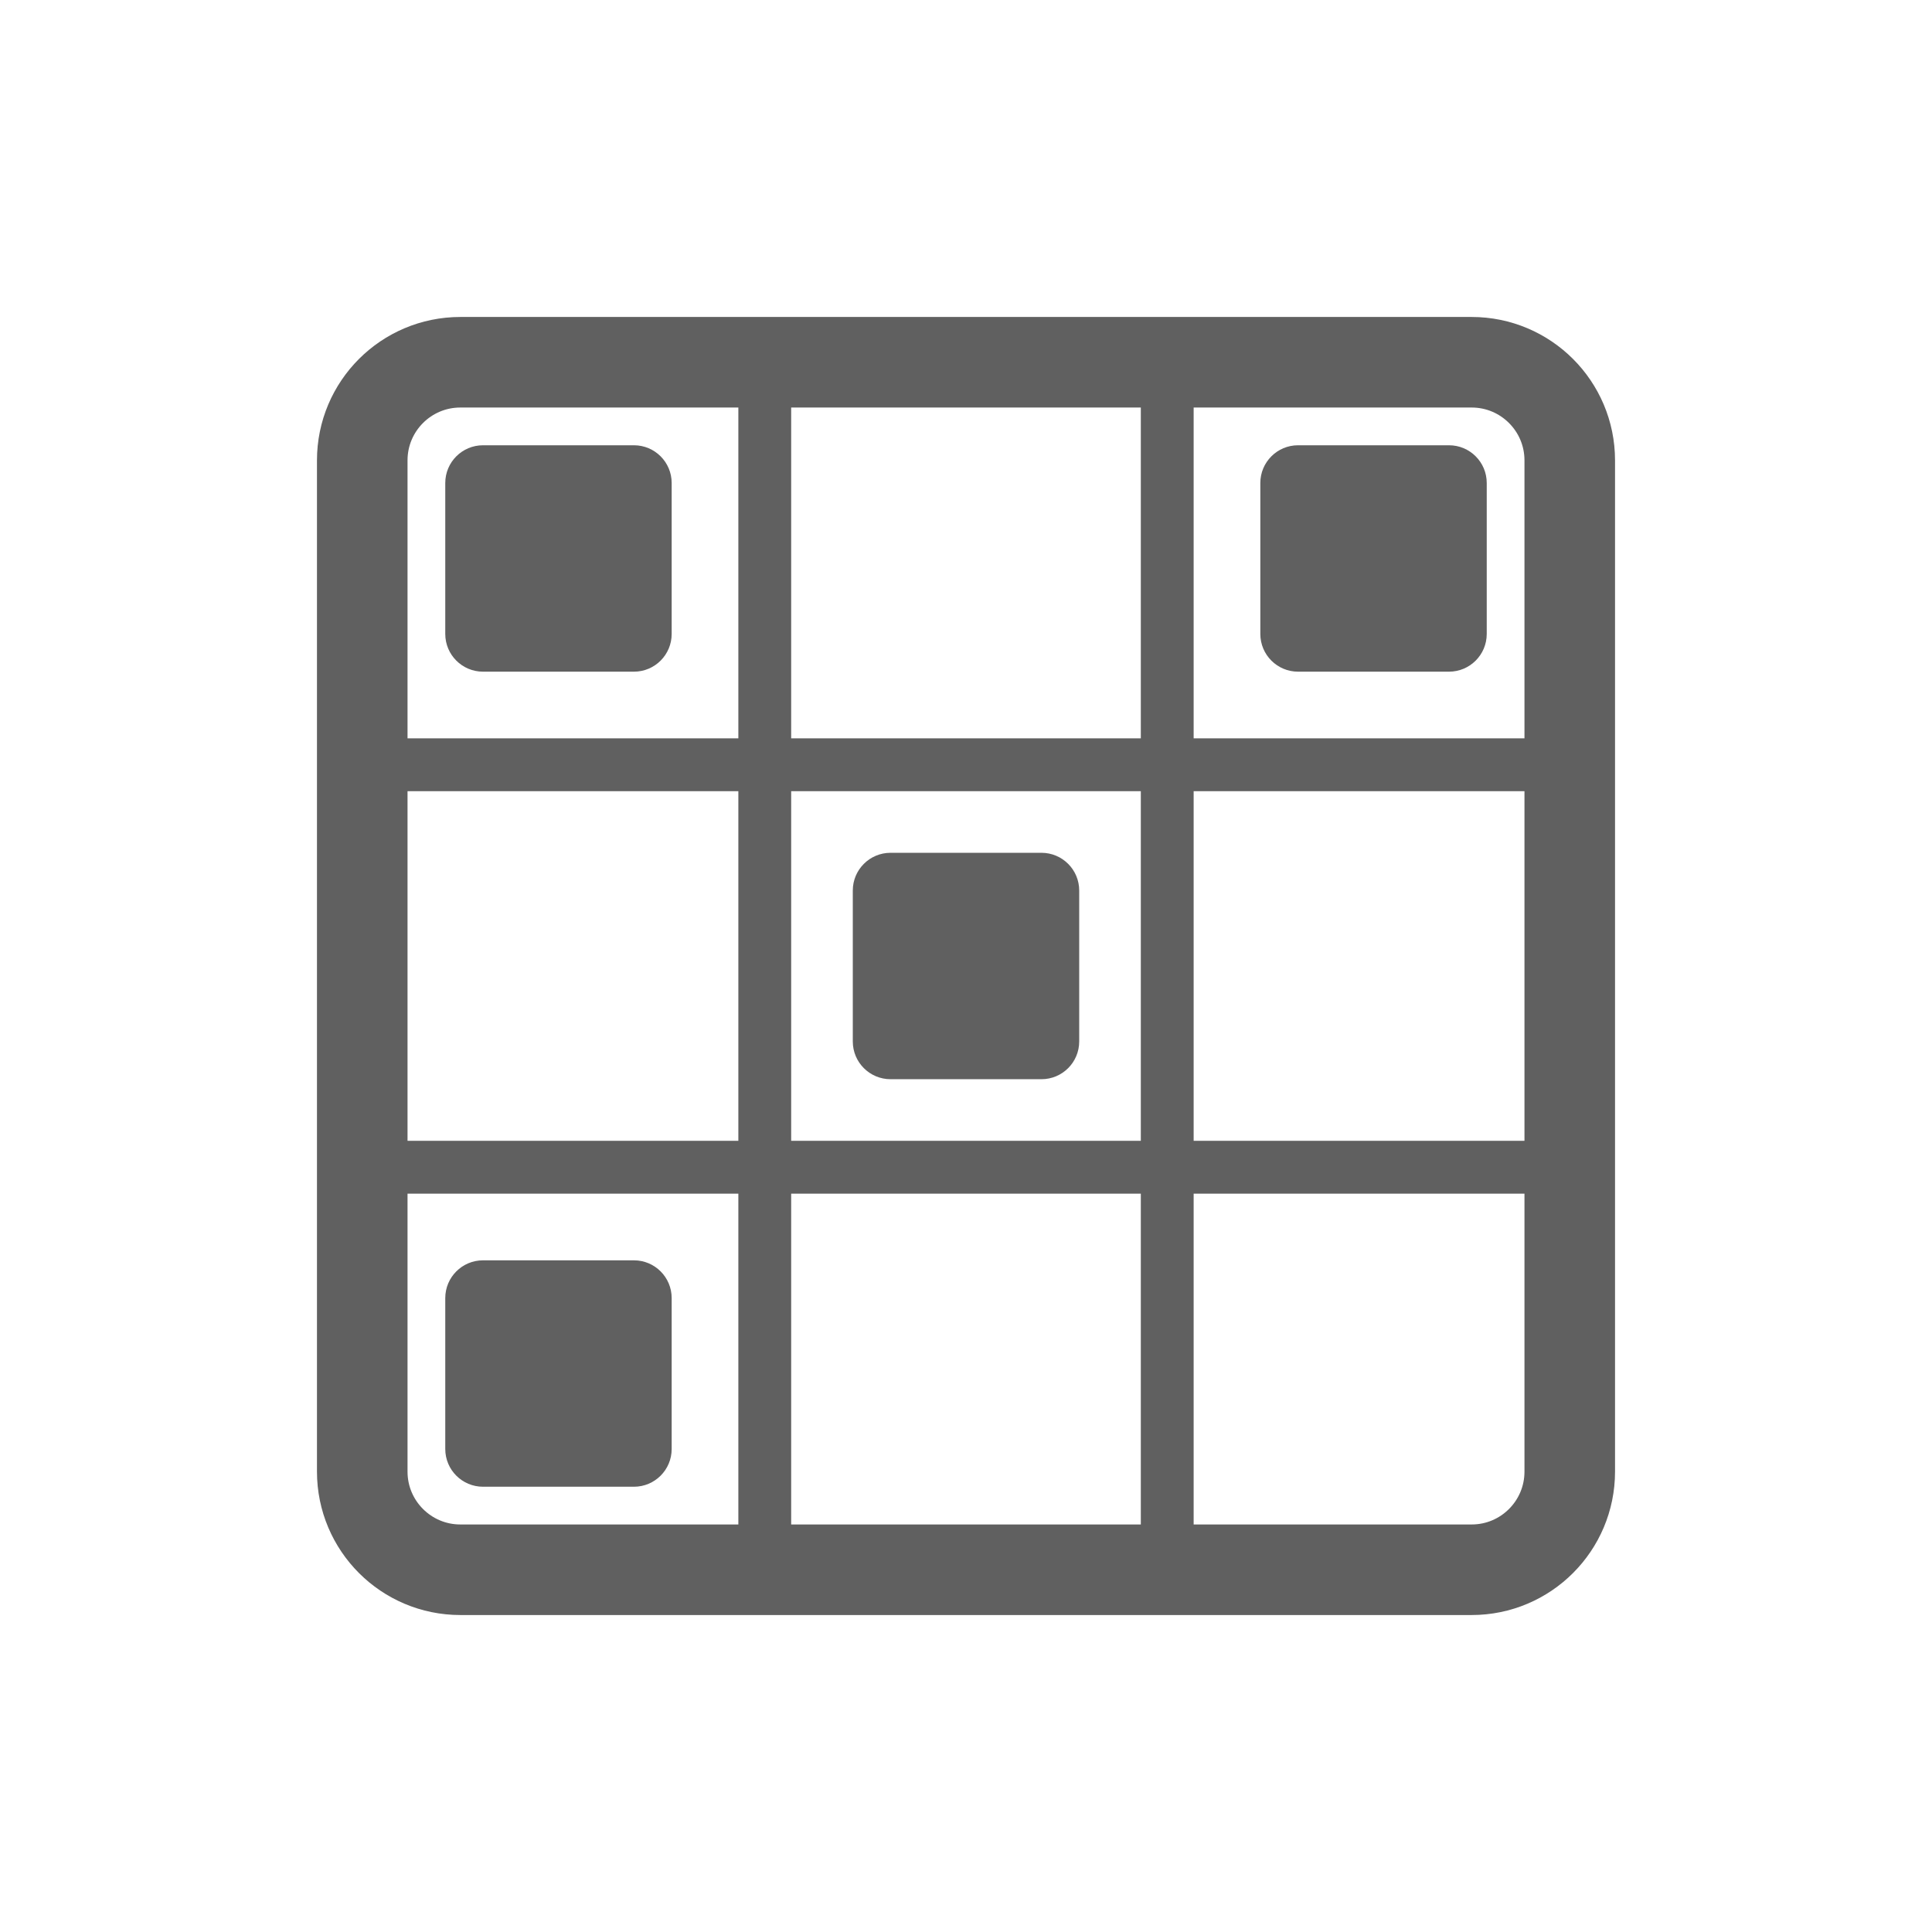
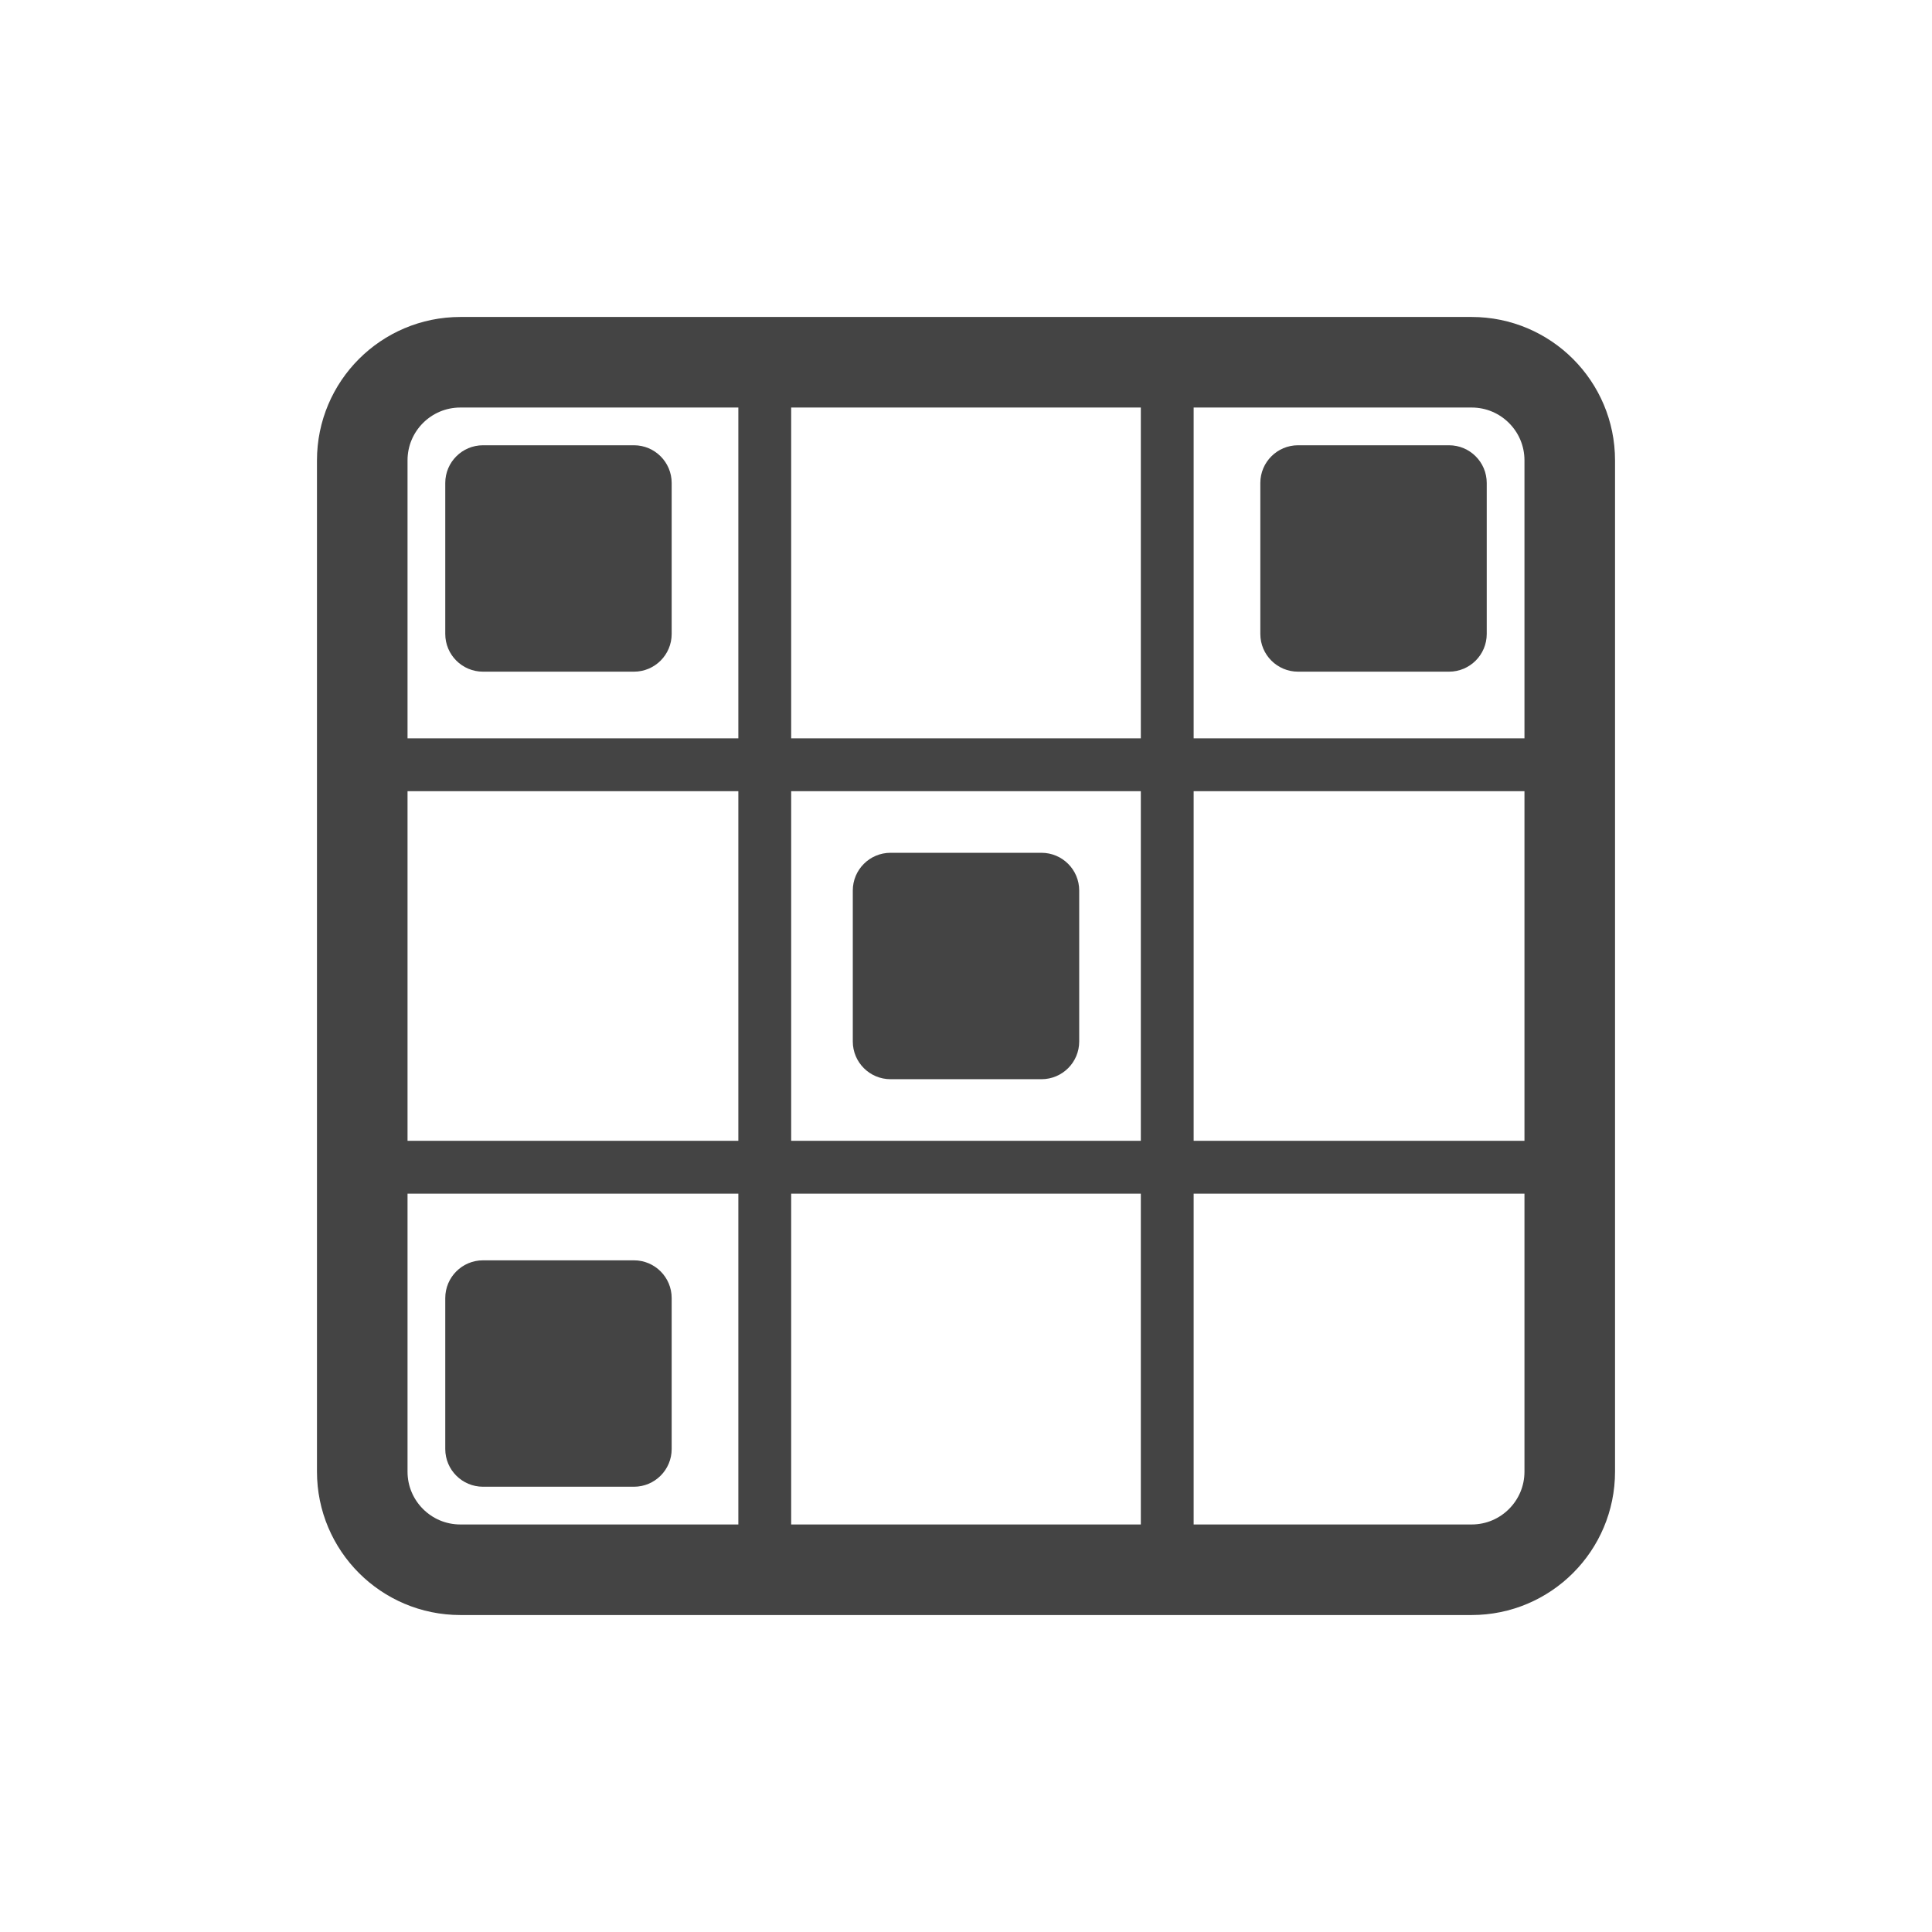
<svg xmlns="http://www.w3.org/2000/svg" viewBox="0 0 512 512" role="img" aria-label="Sudoku">
-   <g fill="none" stroke="#606060" stroke-linecap="round">
+   <g fill="none" stroke="#444444" stroke-linecap="round">
    <rect x="96" y="96" width="320" height="320" rx="26" stroke-width="24" />
    <path d="M202.67 96v320M309.33 96v320M96 202.67h320M96 309.33h320" stroke-width="14" />
  </g>
-   <g fill="#606060">
+   <g fill="#444444">
    <rect x="118" y="118" width="60" height="60" rx="10" />
    <rect x="334" y="118" width="60" height="60" rx="10" />
    <rect x="118" y="334" width="60" height="60" rx="10" />
    <rect x="226" y="226" width="60" height="60" rx="10" />
  </g>
</svg>
